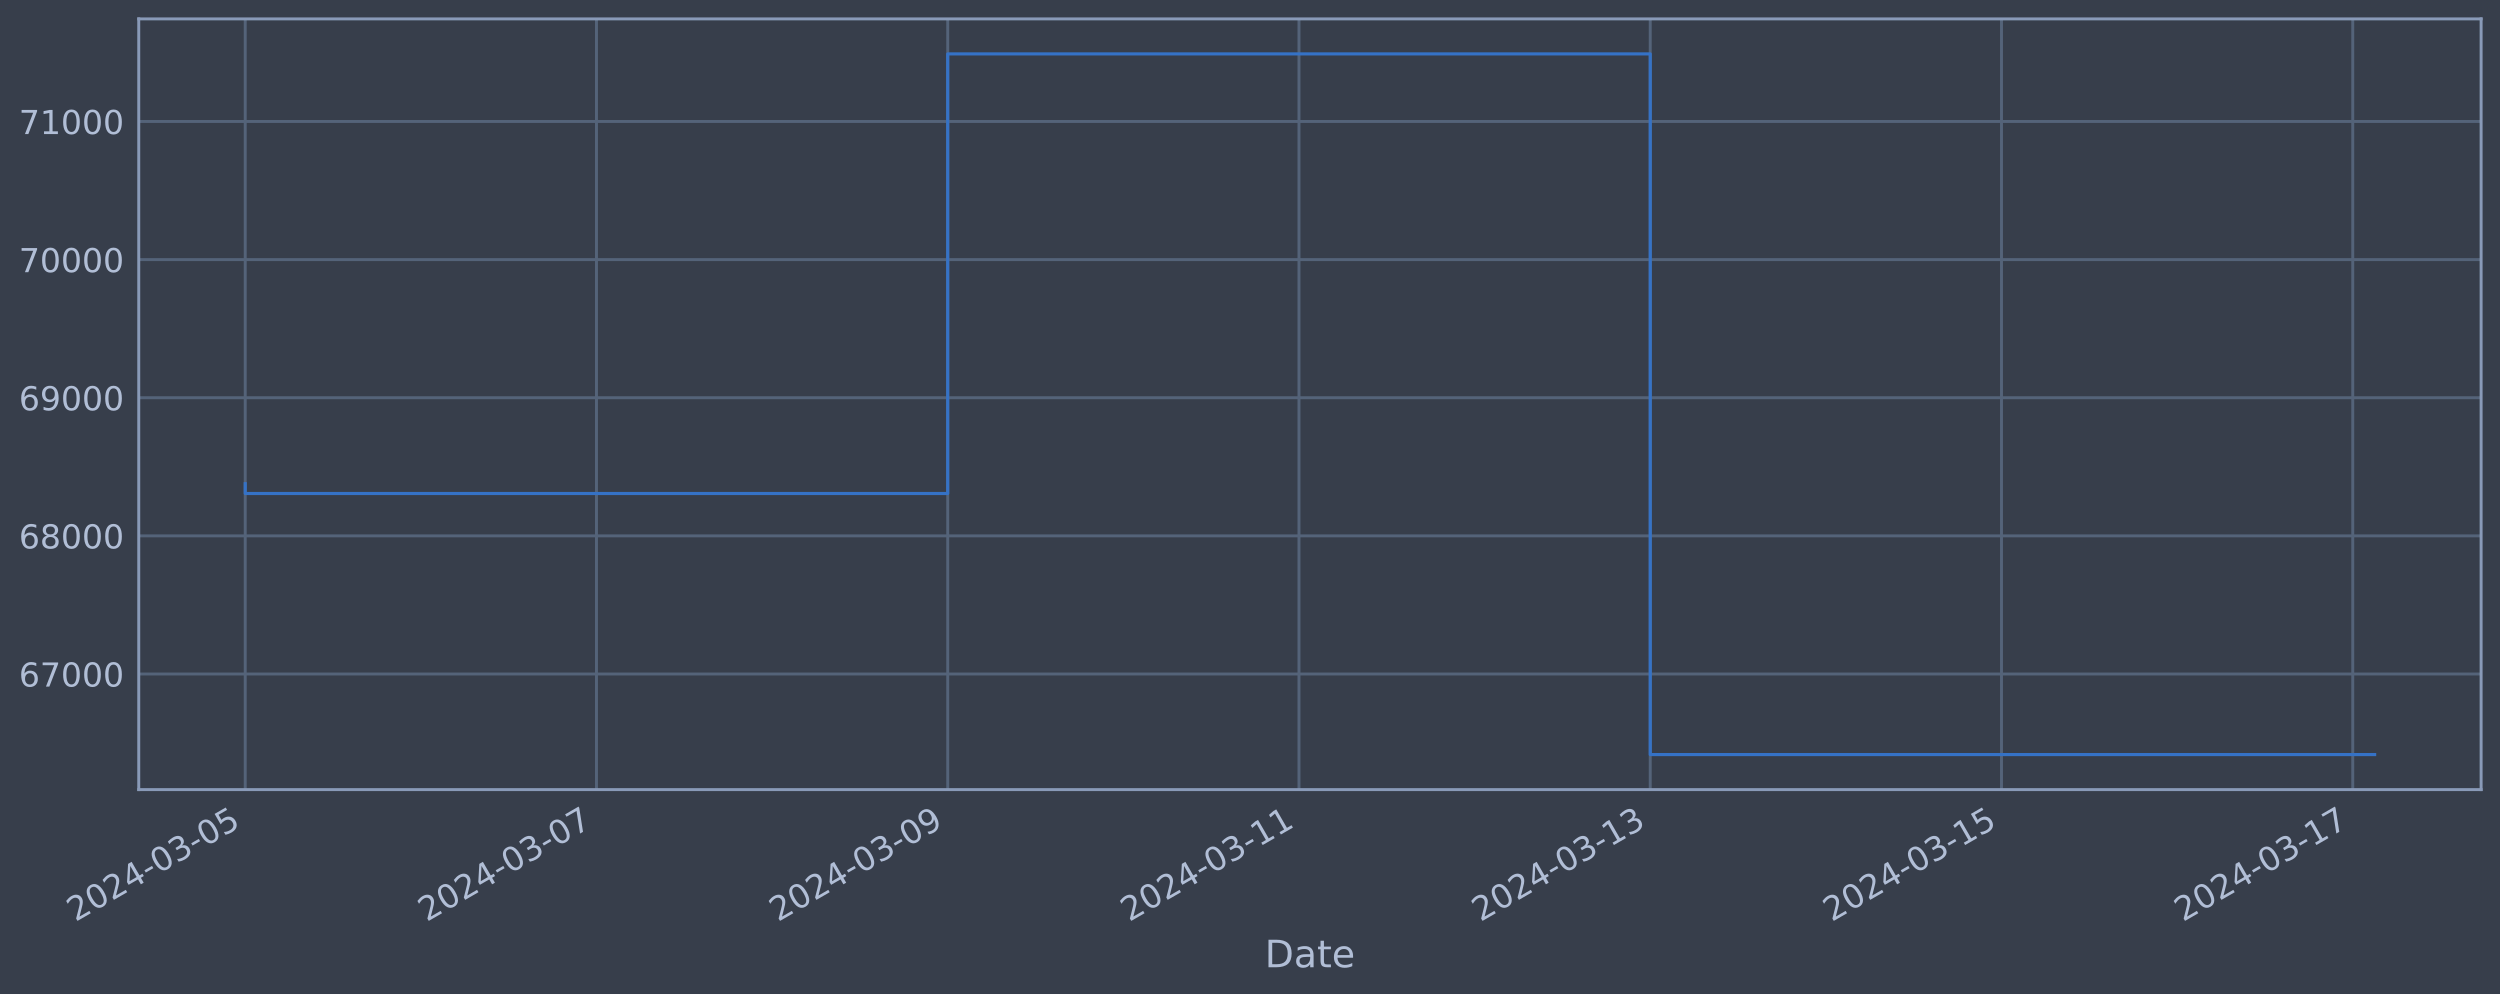
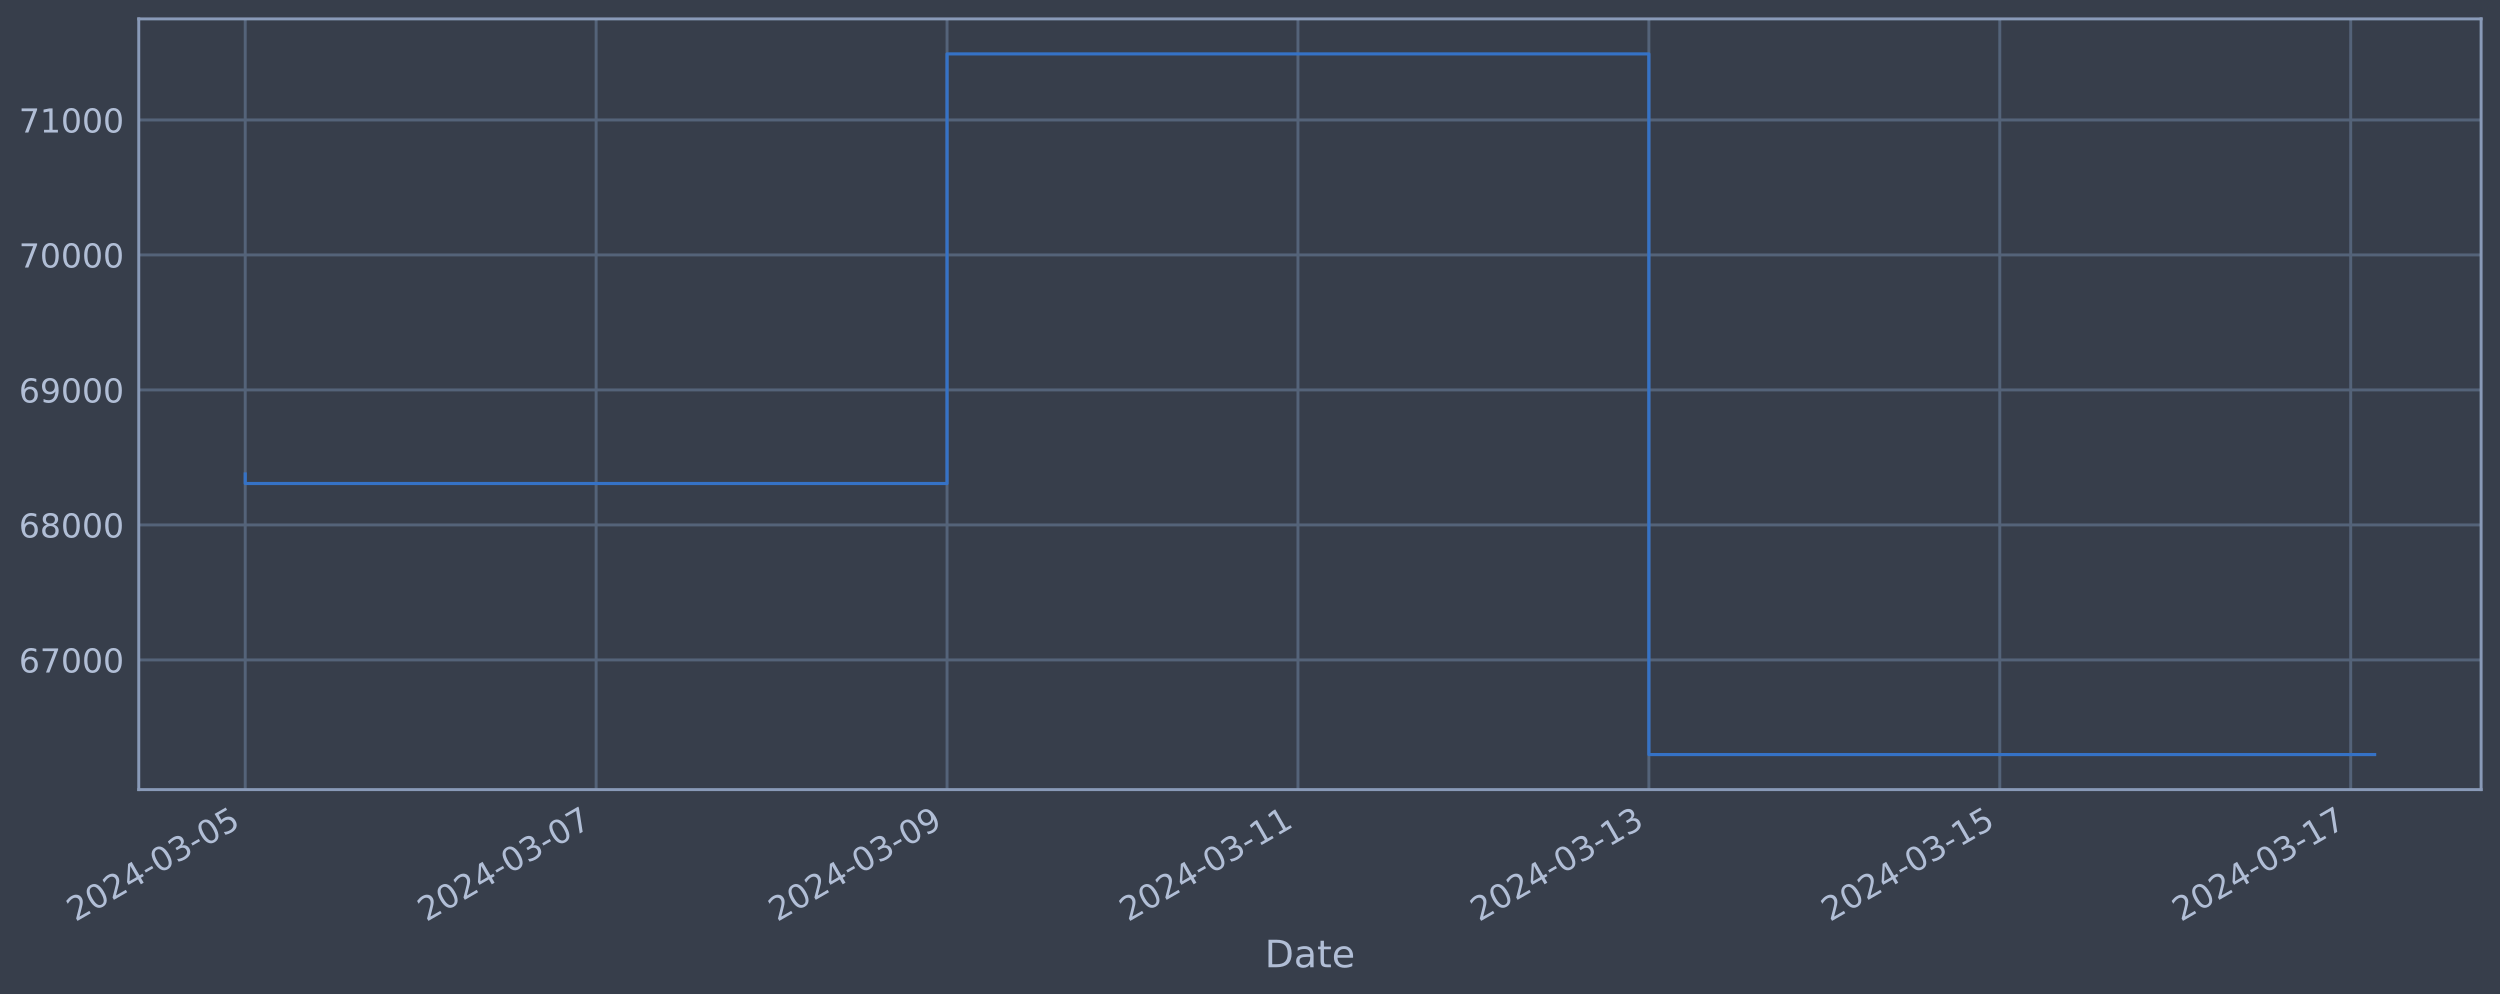
<svg xmlns="http://www.w3.org/2000/svg" xmlns:xlink="http://www.w3.org/1999/xlink" width="952.884pt" height="378.87pt" viewBox="0 0 952.884 378.87" version="1.1">
  <defs>
    <style type="text/css">*{stroke-linejoin: round; stroke-linecap: butt}</style>
  </defs>
  <g id="figure_1">
    <g id="patch_1">
      <path d="M 0 378.87  L 952.884 378.87  L 952.884 0  L 0 0  z " style="fill: #373e4b" />
    </g>
    <g id="axes_1">
      <g id="patch_2">
        <path d="M 52.884 300.96  L 945.684 300.96  L 945.684 7.2  L 52.884 7.2  z " style="fill: #373e4b" />
      </g>
      <g id="matplotlib.axis_1">
        <g id="xtick_1">
          <g id="line2d_1">
-             <path d="M 93.466 300.96  L 93.466 7.2  " clip-path="url(#p08bef841c4)" style="fill: none; stroke: #546379; stroke-width: 1.12; stroke-linecap: square" />
+             <path d="M 93.466 300.96  L 93.466 7.2  " clip-path="url(#pebc35b5e4a)" style="fill: none; stroke: #546379; stroke-width: 1.12; stroke-linecap: square" />
          </g>
          <g id="line2d_2" />
          <g id="text_1">
            <g style="fill: #b1bed6" transform="translate(28.74006 351.4642) rotate(-30) scale(0.126 -0.126)">
              <defs>
                <path id="DejaVuSans-32" d="M 1228 531  L 3431 531  L 3431 0  L 469 0  L 469 531  Q 828 903 1448 1529  Q 2069 2156 2228 2338  Q 2531 2678 2651 2914  Q 2772 3150 2772 3378  Q 2772 3750 2511 3984  Q 2250 4219 1831 4219  Q 1534 4219 1204 4116  Q 875 4013 500 3803  L 500 4441  Q 881 4594 1212 4672  Q 1544 4750 1819 4750  Q 2544 4750 2975 4387  Q 3406 4025 3406 3419  Q 3406 3131 3298 2873  Q 3191 2616 2906 2266  Q 2828 2175 2409 1742  Q 1991 1309 1228 531  z " transform="scale(0.015625)" />
                <path id="DejaVuSans-30" d="M 2034 4250  Q 1547 4250 1301 3770  Q 1056 3291 1056 2328  Q 1056 1369 1301 889  Q 1547 409 2034 409  Q 2525 409 2770 889  Q 3016 1369 3016 2328  Q 3016 3291 2770 3770  Q 2525 4250 2034 4250  z M 2034 4750  Q 2819 4750 3233 4129  Q 3647 3509 3647 2328  Q 3647 1150 3233 529  Q 2819 -91 2034 -91  Q 1250 -91 836 529  Q 422 1150 422 2328  Q 422 3509 836 4129  Q 1250 4750 2034 4750  z " transform="scale(0.015625)" />
                <path id="DejaVuSans-34" d="M 2419 4116  L 825 1625  L 2419 1625  L 2419 4116  z M 2253 4666  L 3047 4666  L 3047 1625  L 3713 1625  L 3713 1100  L 3047 1100  L 3047 0  L 2419 0  L 2419 1100  L 313 1100  L 313 1709  L 2253 4666  z " transform="scale(0.015625)" />
                <path id="DejaVuSans-2d" d="M 313 2009  L 1997 2009  L 1997 1497  L 313 1497  L 313 2009  z " transform="scale(0.015625)" />
                <path id="DejaVuSans-33" d="M 2597 2516  Q 3050 2419 3304 2112  Q 3559 1806 3559 1356  Q 3559 666 3084 287  Q 2609 -91 1734 -91  Q 1441 -91 1130 -33  Q 819 25 488 141  L 488 750  Q 750 597 1062 519  Q 1375 441 1716 441  Q 2309 441 2620 675  Q 2931 909 2931 1356  Q 2931 1769 2642 2001  Q 2353 2234 1838 2234  L 1294 2234  L 1294 2753  L 1863 2753  Q 2328 2753 2575 2939  Q 2822 3125 2822 3475  Q 2822 3834 2567 4026  Q 2313 4219 1838 4219  Q 1578 4219 1281 4162  Q 984 4106 628 3988  L 628 4550  Q 988 4650 1302 4700  Q 1616 4750 1894 4750  Q 2613 4750 3031 4423  Q 3450 4097 3450 3541  Q 3450 3153 3228 2886  Q 3006 2619 2597 2516  z " transform="scale(0.015625)" />
                <path id="DejaVuSans-35" d="M 691 4666  L 3169 4666  L 3169 4134  L 1269 4134  L 1269 2991  Q 1406 3038 1543 3061  Q 1681 3084 1819 3084  Q 2600 3084 3056 2656  Q 3513 2228 3513 1497  Q 3513 744 3044 326  Q 2575 -91 1722 -91  Q 1428 -91 1123 -41  Q 819 9 494 109  L 494 744  Q 775 591 1075 516  Q 1375 441 1709 441  Q 2250 441 2565 725  Q 2881 1009 2881 1497  Q 2881 1984 2565 2268  Q 2250 2553 1709 2553  Q 1456 2553 1204 2497  Q 953 2441 691 2322  L 691 4666  z " transform="scale(0.015625)" />
              </defs>
              <use xlink:href="#DejaVuSans-32" />
              <use xlink:href="#DejaVuSans-30" x="63.623" />
              <use xlink:href="#DejaVuSans-32" x="127.246" />
              <use xlink:href="#DejaVuSans-34" x="190.869" />
              <use xlink:href="#DejaVuSans-2d" x="254.492" />
              <use xlink:href="#DejaVuSans-30" x="290.576" />
              <use xlink:href="#DejaVuSans-33" x="354.199" />
              <use xlink:href="#DejaVuSans-2d" x="417.822" />
              <use xlink:href="#DejaVuSans-30" x="453.906" />
              <use xlink:href="#DejaVuSans-35" x="517.529" />
            </g>
          </g>
        </g>
        <g id="xtick_2">
          <g id="line2d_3">
-             <path d="M 227.348 300.96  L 227.348 7.2  " clip-path="url(#p08bef841c4)" style="fill: none; stroke: #546379; stroke-width: 1.12; stroke-linecap: square" />
+             <path d="M 227.217 300.96  L 227.217 7.2  " clip-path="url(#pebc35b5e4a)" style="fill: none; stroke: #546379; stroke-width: 1.12; stroke-linecap: square" />
          </g>
          <g id="line2d_4" />
          <g id="text_2">
-             <g style="fill: #b1bed6" transform="translate(162.6222 351.4642) rotate(-30) scale(0.126 -0.126)">
+             <g style="fill: #b1bed6" transform="translate(162.492 351.4642) rotate(-30) scale(0.126 -0.126)">
              <defs>
                <path id="DejaVuSans-37" d="M 525 4666  L 3525 4666  L 3525 4397  L 1831 0  L 1172 0  L 2766 4134  L 525 4134  L 525 4666  z " transform="scale(0.015625)" />
              </defs>
              <use xlink:href="#DejaVuSans-32" />
              <use xlink:href="#DejaVuSans-30" x="63.623" />
              <use xlink:href="#DejaVuSans-32" x="127.246" />
              <use xlink:href="#DejaVuSans-34" x="190.869" />
              <use xlink:href="#DejaVuSans-2d" x="254.492" />
              <use xlink:href="#DejaVuSans-30" x="290.576" />
              <use xlink:href="#DejaVuSans-33" x="354.199" />
              <use xlink:href="#DejaVuSans-2d" x="417.822" />
              <use xlink:href="#DejaVuSans-30" x="453.906" />
              <use xlink:href="#DejaVuSans-37" x="517.529" />
            </g>
          </g>
        </g>
        <g id="xtick_3">
          <g id="line2d_5">
-             <path d="M 361.23 300.96  L 361.23 7.2  " clip-path="url(#p08bef841c4)" style="fill: none; stroke: #546379; stroke-width: 1.12; stroke-linecap: square" />
+             <path d="M 360.969 300.96  L 360.969 7.2  " clip-path="url(#pebc35b5e4a)" style="fill: none; stroke: #546379; stroke-width: 1.12; stroke-linecap: square" />
          </g>
          <g id="line2d_6" />
          <g id="text_3">
-             <g style="fill: #b1bed6" transform="translate(296.5043 351.4642) rotate(-30) scale(0.126 -0.126)">
+             <g style="fill: #b1bed6" transform="translate(296.2438 351.4642) rotate(-30) scale(0.126 -0.126)">
              <defs>
                <path id="DejaVuSans-39" d="M 703 97  L 703 672  Q 941 559 1184 500  Q 1428 441 1663 441  Q 2288 441 2617 861  Q 2947 1281 2994 2138  Q 2813 1869 2534 1725  Q 2256 1581 1919 1581  Q 1219 1581 811 2004  Q 403 2428 403 3163  Q 403 3881 828 4315  Q 1253 4750 1959 4750  Q 2769 4750 3195 4129  Q 3622 3509 3622 2328  Q 3622 1225 3098 567  Q 2575 -91 1691 -91  Q 1453 -91 1209 -44  Q 966 3 703 97  z M 1959 2075  Q 2384 2075 2632 2365  Q 2881 2656 2881 3163  Q 2881 3666 2632 3958  Q 2384 4250 1959 4250  Q 1534 4250 1286 3958  Q 1038 3666 1038 3163  Q 1038 2656 1286 2365  Q 1534 2075 1959 2075  z " transform="scale(0.015625)" />
              </defs>
              <use xlink:href="#DejaVuSans-32" />
              <use xlink:href="#DejaVuSans-30" x="63.623" />
              <use xlink:href="#DejaVuSans-32" x="127.246" />
              <use xlink:href="#DejaVuSans-34" x="190.869" />
              <use xlink:href="#DejaVuSans-2d" x="254.492" />
              <use xlink:href="#DejaVuSans-30" x="290.576" />
              <use xlink:href="#DejaVuSans-33" x="354.199" />
              <use xlink:href="#DejaVuSans-2d" x="417.822" />
              <use xlink:href="#DejaVuSans-30" x="453.906" />
              <use xlink:href="#DejaVuSans-39" x="517.529" />
            </g>
          </g>
        </g>
        <g id="xtick_4">
          <g id="line2d_7">
-             <path d="M 495.112 300.96  L 495.112 7.2  " clip-path="url(#p08bef841c4)" style="fill: none; stroke: #546379; stroke-width: 1.12; stroke-linecap: square" />
+             <path d="M 494.721 300.96  L 494.721 7.2  " clip-path="url(#pebc35b5e4a)" style="fill: none; stroke: #546379; stroke-width: 1.12; stroke-linecap: square" />
          </g>
          <g id="line2d_8" />
          <g id="text_4">
-             <g style="fill: #b1bed6" transform="translate(430.3864 351.4642) rotate(-30) scale(0.126 -0.126)">
+             <g style="fill: #b1bed6" transform="translate(429.9957 351.4642) rotate(-30) scale(0.126 -0.126)">
              <defs>
                <path id="DejaVuSans-31" d="M 794 531  L 1825 531  L 1825 4091  L 703 3866  L 703 4441  L 1819 4666  L 2450 4666  L 2450 531  L 3481 531  L 3481 0  L 794 0  L 794 531  z " transform="scale(0.015625)" />
              </defs>
              <use xlink:href="#DejaVuSans-32" />
              <use xlink:href="#DejaVuSans-30" x="63.623" />
              <use xlink:href="#DejaVuSans-32" x="127.246" />
              <use xlink:href="#DejaVuSans-34" x="190.869" />
              <use xlink:href="#DejaVuSans-2d" x="254.492" />
              <use xlink:href="#DejaVuSans-30" x="290.576" />
              <use xlink:href="#DejaVuSans-33" x="354.199" />
              <use xlink:href="#DejaVuSans-2d" x="417.822" />
              <use xlink:href="#DejaVuSans-31" x="453.906" />
              <use xlink:href="#DejaVuSans-31" x="517.529" />
            </g>
          </g>
        </g>
        <g id="xtick_5">
          <g id="line2d_9">
-             <path d="M 628.994 300.96  L 628.994 7.2  " clip-path="url(#p08bef841c4)" style="fill: none; stroke: #546379; stroke-width: 1.12; stroke-linecap: square" />
+             <path d="M 628.473 300.96  L 628.473 7.2  " clip-path="url(#pebc35b5e4a)" style="fill: none; stroke: #546379; stroke-width: 1.12; stroke-linecap: square" />
          </g>
          <g id="line2d_10" />
          <g id="text_5">
-             <g style="fill: #b1bed6" transform="translate(564.2686 351.4642) rotate(-30) scale(0.126 -0.126)">
+             <g style="fill: #b1bed6" transform="translate(563.7476 351.4642) rotate(-30) scale(0.126 -0.126)">
              <use xlink:href="#DejaVuSans-32" />
              <use xlink:href="#DejaVuSans-30" x="63.623" />
              <use xlink:href="#DejaVuSans-32" x="127.246" />
              <use xlink:href="#DejaVuSans-34" x="190.869" />
              <use xlink:href="#DejaVuSans-2d" x="254.492" />
              <use xlink:href="#DejaVuSans-30" x="290.576" />
              <use xlink:href="#DejaVuSans-33" x="354.199" />
              <use xlink:href="#DejaVuSans-2d" x="417.822" />
              <use xlink:href="#DejaVuSans-31" x="453.906" />
              <use xlink:href="#DejaVuSans-33" x="517.529" />
            </g>
          </g>
        </g>
        <g id="xtick_6">
          <g id="line2d_11">
-             <path d="M 762.876 300.96  L 762.876 7.2  " clip-path="url(#p08bef841c4)" style="fill: none; stroke: #546379; stroke-width: 1.12; stroke-linecap: square" />
+             <path d="M 762.225 300.96  L 762.225 7.2  " clip-path="url(#pebc35b5e4a)" style="fill: none; stroke: #546379; stroke-width: 1.12; stroke-linecap: square" />
          </g>
          <g id="line2d_12" />
          <g id="text_6">
-             <g style="fill: #b1bed6" transform="translate(698.1507 351.4642) rotate(-30) scale(0.126 -0.126)">
+             <g style="fill: #b1bed6" transform="translate(697.4995 351.4642) rotate(-30) scale(0.126 -0.126)">
              <use xlink:href="#DejaVuSans-32" />
              <use xlink:href="#DejaVuSans-30" x="63.623" />
              <use xlink:href="#DejaVuSans-32" x="127.246" />
              <use xlink:href="#DejaVuSans-34" x="190.869" />
              <use xlink:href="#DejaVuSans-2d" x="254.492" />
              <use xlink:href="#DejaVuSans-30" x="290.576" />
              <use xlink:href="#DejaVuSans-33" x="354.199" />
              <use xlink:href="#DejaVuSans-2d" x="417.822" />
              <use xlink:href="#DejaVuSans-31" x="453.906" />
              <use xlink:href="#DejaVuSans-35" x="517.529" />
            </g>
          </g>
        </g>
        <g id="xtick_7">
          <g id="line2d_13">
-             <path d="M 896.758 300.96  L 896.758 7.2  " clip-path="url(#p08bef841c4)" style="fill: none; stroke: #546379; stroke-width: 1.12; stroke-linecap: square" />
+             <path d="M 895.977 300.96  L 895.977 7.2  " clip-path="url(#pebc35b5e4a)" style="fill: none; stroke: #546379; stroke-width: 1.12; stroke-linecap: square" />
          </g>
          <g id="line2d_14" />
          <g id="text_7">
-             <g style="fill: #b1bed6" transform="translate(832.0328 351.4642) rotate(-30) scale(0.126 -0.126)">
+             <g style="fill: #b1bed6" transform="translate(831.2514 351.4642) rotate(-30) scale(0.126 -0.126)">
              <use xlink:href="#DejaVuSans-32" />
              <use xlink:href="#DejaVuSans-30" x="63.623" />
              <use xlink:href="#DejaVuSans-32" x="127.246" />
              <use xlink:href="#DejaVuSans-34" x="190.869" />
              <use xlink:href="#DejaVuSans-2d" x="254.492" />
              <use xlink:href="#DejaVuSans-30" x="290.576" />
              <use xlink:href="#DejaVuSans-33" x="354.199" />
              <use xlink:href="#DejaVuSans-2d" x="417.822" />
              <use xlink:href="#DejaVuSans-31" x="453.906" />
              <use xlink:href="#DejaVuSans-37" x="517.529" />
            </g>
          </g>
        </g>
        <g id="text_8">
          <g style="fill: #b1bed6" transform="translate(482.0746 368.6753) scale(0.144 -0.144)">
            <defs>
              <path id="DejaVuSans-44" d="M 1259 4147  L 1259 519  L 2022 519  Q 2988 519 3436 956  Q 3884 1394 3884 2338  Q 3884 3275 3436 3711  Q 2988 4147 2022 4147  L 1259 4147  z M 628 4666  L 1925 4666  Q 3281 4666 3915 4102  Q 4550 3538 4550 2338  Q 4550 1131 3912 565  Q 3275 0 1925 0  L 628 0  L 628 4666  z " transform="scale(0.015625)" />
              <path id="DejaVuSans-61" d="M 2194 1759  Q 1497 1759 1228 1600  Q 959 1441 959 1056  Q 959 750 1161 570  Q 1363 391 1709 391  Q 2188 391 2477 730  Q 2766 1069 2766 1631  L 2766 1759  L 2194 1759  z M 3341 1997  L 3341 0  L 2766 0  L 2766 531  Q 2569 213 2275 61  Q 1981 -91 1556 -91  Q 1019 -91 701 211  Q 384 513 384 1019  Q 384 1609 779 1909  Q 1175 2209 1959 2209  L 2766 2209  L 2766 2266  Q 2766 2663 2505 2880  Q 2244 3097 1772 3097  Q 1472 3097 1187 3025  Q 903 2953 641 2809  L 641 3341  Q 956 3463 1253 3523  Q 1550 3584 1831 3584  Q 2591 3584 2966 3190  Q 3341 2797 3341 1997  z " transform="scale(0.015625)" />
              <path id="DejaVuSans-74" d="M 1172 4494  L 1172 3500  L 2356 3500  L 2356 3053  L 1172 3053  L 1172 1153  Q 1172 725 1289 603  Q 1406 481 1766 481  L 2356 481  L 2356 0  L 1766 0  Q 1100 0 847 248  Q 594 497 594 1153  L 594 3053  L 172 3053  L 172 3500  L 594 3500  L 594 4494  L 1172 4494  z " transform="scale(0.015625)" />
              <path id="DejaVuSans-65" d="M 3597 1894  L 3597 1613  L 953 1613  Q 991 1019 1311 708  Q 1631 397 2203 397  Q 2534 397 2845 478  Q 3156 559 3463 722  L 3463 178  Q 3153 47 2828 -22  Q 2503 -91 2169 -91  Q 1331 -91 842 396  Q 353 884 353 1716  Q 353 2575 817 3079  Q 1281 3584 2069 3584  Q 2775 3584 3186 3129  Q 3597 2675 3597 1894  z M 3022 2063  Q 3016 2534 2758 2815  Q 2500 3097 2075 3097  Q 1594 3097 1305 2825  Q 1016 2553 972 2059  L 3022 2063  z " transform="scale(0.015625)" />
            </defs>
            <use xlink:href="#DejaVuSans-44" />
            <use xlink:href="#DejaVuSans-61" x="77.002" />
            <use xlink:href="#DejaVuSans-74" x="138.281" />
            <use xlink:href="#DejaVuSans-65" x="177.49" />
          </g>
        </g>
      </g>
      <g id="matplotlib.axis_2">
        <g id="ytick_1">
          <g id="line2d_15">
-             <path d="M 52.884 256.901  L 945.684 256.901  " clip-path="url(#p08bef841c4)" style="fill: none; stroke: #546379; stroke-width: 1.12; stroke-linecap: square" />
+             <path d="M 52.884 251.542  L 945.684 251.542  " clip-path="url(#pebc35b5e4a)" style="fill: none; stroke: #546379; stroke-width: 1.12; stroke-linecap: square" />
          </g>
          <g id="line2d_16" />
          <g id="text_9">
-             <g style="fill: #b1bed6" transform="translate(7.2 261.6884) scale(0.126 -0.126)">
+             <g style="fill: #b1bed6" transform="translate(7.2 256.329) scale(0.126 -0.126)">
              <defs>
                <path id="DejaVuSans-36" d="M 2113 2584  Q 1688 2584 1439 2293  Q 1191 2003 1191 1497  Q 1191 994 1439 701  Q 1688 409 2113 409  Q 2538 409 2786 701  Q 3034 994 3034 1497  Q 3034 2003 2786 2293  Q 2538 2584 2113 2584  z M 3366 4563  L 3366 3988  Q 3128 4100 2886 4159  Q 2644 4219 2406 4219  Q 1781 4219 1451 3797  Q 1122 3375 1075 2522  Q 1259 2794 1537 2939  Q 1816 3084 2150 3084  Q 2853 3084 3261 2657  Q 3669 2231 3669 1497  Q 3669 778 3244 343  Q 2819 -91 2113 -91  Q 1303 -91 875 529  Q 447 1150 447 2328  Q 447 3434 972 4092  Q 1497 4750 2381 4750  Q 2619 4750 2861 4703  Q 3103 4656 3366 4563  z " transform="scale(0.015625)" />
              </defs>
              <use xlink:href="#DejaVuSans-36" />
              <use xlink:href="#DejaVuSans-37" x="63.623" />
              <use xlink:href="#DejaVuSans-30" x="127.246" />
              <use xlink:href="#DejaVuSans-30" x="190.869" />
              <use xlink:href="#DejaVuSans-30" x="254.492" />
            </g>
          </g>
        </g>
        <g id="ytick_2">
          <g id="line2d_17">
-             <path d="M 52.884 204.253  L 945.684 204.253  " clip-path="url(#p08bef841c4)" style="fill: none; stroke: #546379; stroke-width: 1.12; stroke-linecap: square" />
+             <path d="M 52.884 200.088  L 945.684 200.088  " clip-path="url(#pebc35b5e4a)" style="fill: none; stroke: #546379; stroke-width: 1.12; stroke-linecap: square" />
          </g>
          <g id="line2d_18" />
          <g id="text_10">
-             <g style="fill: #b1bed6" transform="translate(7.2 209.0403) scale(0.126 -0.126)">
+             <g style="fill: #b1bed6" transform="translate(7.2 204.8748) scale(0.126 -0.126)">
              <defs>
                <path id="DejaVuSans-38" d="M 2034 2216  Q 1584 2216 1326 1975  Q 1069 1734 1069 1313  Q 1069 891 1326 650  Q 1584 409 2034 409  Q 2484 409 2743 651  Q 3003 894 3003 1313  Q 3003 1734 2745 1975  Q 2488 2216 2034 2216  z M 1403 2484  Q 997 2584 770 2862  Q 544 3141 544 3541  Q 544 4100 942 4425  Q 1341 4750 2034 4750  Q 2731 4750 3128 4425  Q 3525 4100 3525 3541  Q 3525 3141 3298 2862  Q 3072 2584 2669 2484  Q 3125 2378 3379 2068  Q 3634 1759 3634 1313  Q 3634 634 3220 271  Q 2806 -91 2034 -91  Q 1263 -91 848 271  Q 434 634 434 1313  Q 434 1759 690 2068  Q 947 2378 1403 2484  z M 1172 3481  Q 1172 3119 1398 2916  Q 1625 2713 2034 2713  Q 2441 2713 2670 2916  Q 2900 3119 2900 3481  Q 2900 3844 2670 4047  Q 2441 4250 2034 4250  Q 1625 4250 1398 4047  Q 1172 3844 1172 3481  z " transform="scale(0.015625)" />
              </defs>
              <use xlink:href="#DejaVuSans-36" />
              <use xlink:href="#DejaVuSans-38" x="63.623" />
              <use xlink:href="#DejaVuSans-30" x="127.246" />
              <use xlink:href="#DejaVuSans-30" x="190.869" />
              <use xlink:href="#DejaVuSans-30" x="254.492" />
            </g>
          </g>
        </g>
        <g id="ytick_3">
          <g id="line2d_19">
-             <path d="M 52.884 151.605  L 945.684 151.605  " clip-path="url(#p08bef841c4)" style="fill: none; stroke: #546379; stroke-width: 1.12; stroke-linecap: square" />
+             <path d="M 52.884 148.634  L 945.684 148.634  " clip-path="url(#pebc35b5e4a)" style="fill: none; stroke: #546379; stroke-width: 1.12; stroke-linecap: square" />
          </g>
          <g id="line2d_20" />
          <g id="text_11">
-             <g style="fill: #b1bed6" transform="translate(7.2 156.3923) scale(0.126 -0.126)">
+             <g style="fill: #b1bed6" transform="translate(7.2 153.4206) scale(0.126 -0.126)">
              <use xlink:href="#DejaVuSans-36" />
              <use xlink:href="#DejaVuSans-39" x="63.623" />
              <use xlink:href="#DejaVuSans-30" x="127.246" />
              <use xlink:href="#DejaVuSans-30" x="190.869" />
              <use xlink:href="#DejaVuSans-30" x="254.492" />
            </g>
          </g>
        </g>
        <g id="ytick_4">
          <g id="line2d_21">
-             <path d="M 52.884 98.957  L 945.684 98.957  " clip-path="url(#p08bef841c4)" style="fill: none; stroke: #546379; stroke-width: 1.12; stroke-linecap: square" />
+             <path d="M 52.884 97.179  L 945.684 97.179  " clip-path="url(#pebc35b5e4a)" style="fill: none; stroke: #546379; stroke-width: 1.12; stroke-linecap: square" />
          </g>
          <g id="line2d_22" />
          <g id="text_12">
-             <g style="fill: #b1bed6" transform="translate(7.2 103.7443) scale(0.126 -0.126)">
+             <g style="fill: #b1bed6" transform="translate(7.2 101.9664) scale(0.126 -0.126)">
              <use xlink:href="#DejaVuSans-37" />
              <use xlink:href="#DejaVuSans-30" x="63.623" />
              <use xlink:href="#DejaVuSans-30" x="127.246" />
              <use xlink:href="#DejaVuSans-30" x="190.869" />
              <use xlink:href="#DejaVuSans-30" x="254.492" />
            </g>
          </g>
        </g>
        <g id="ytick_5">
          <g id="line2d_23">
-             <path d="M 52.884 46.309  L 945.684 46.309  " clip-path="url(#p08bef841c4)" style="fill: none; stroke: #546379; stroke-width: 1.12; stroke-linecap: square" />
+             <path d="M 52.884 45.725  L 945.684 45.725  " clip-path="url(#pebc35b5e4a)" style="fill: none; stroke: #546379; stroke-width: 1.12; stroke-linecap: square" />
          </g>
          <g id="line2d_24" />
          <g id="text_13">
-             <g style="fill: #b1bed6" transform="translate(7.2 51.09622) scale(0.126 -0.126)">
+             <g style="fill: #b1bed6" transform="translate(7.2 50.51217) scale(0.126 -0.126)">
              <use xlink:href="#DejaVuSans-37" />
              <use xlink:href="#DejaVuSans-31" x="63.623" />
              <use xlink:href="#DejaVuSans-30" x="127.246" />
              <use xlink:href="#DejaVuSans-30" x="190.869" />
              <use xlink:href="#DejaVuSans-30" x="254.492" />
            </g>
          </g>
        </g>
      </g>
      <g id="line2d_25">
-         <path d="M 93.466 184.37  L 93.466 188.096  L 361.23 188.096  L 361.23 20.553  L 628.994 20.553  L 628.994 287.607  L 905.102 287.607  " clip-path="url(#p08bef841c4)" style="fill: none; stroke: #3572c6; stroke-width: 1.2; stroke-linecap: square" />
+         <path d="M 93.466 180.655  L 93.466 184.296  L 360.969 184.296  L 360.969 20.553  L 628.473 20.553  L 628.473 287.607  L 905.102 287.607  " clip-path="url(#pebc35b5e4a)" style="fill: none; stroke: #3572c6; stroke-width: 1.2; stroke-linecap: square" />
      </g>
      <g id="patch_3">
        <path d="M 52.884 300.96  L 52.884 7.2  " style="fill: none; stroke: #899ab8; stroke-width: 1.12; stroke-linejoin: miter; stroke-linecap: square" />
      </g>
      <g id="patch_4">
        <path d="M 945.684 300.96  L 945.684 7.2  " style="fill: none; stroke: #899ab8; stroke-width: 1.12; stroke-linejoin: miter; stroke-linecap: square" />
      </g>
      <g id="patch_5">
        <path d="M 52.884 300.96  L 945.684 300.96  " style="fill: none; stroke: #899ab8; stroke-width: 1.12; stroke-linejoin: miter; stroke-linecap: square" />
      </g>
      <g id="patch_6">
        <path d="M 52.884 7.2  L 945.684 7.2  " style="fill: none; stroke: #899ab8; stroke-width: 1.12; stroke-linejoin: miter; stroke-linecap: square" />
      </g>
    </g>
  </g>
  <defs>
-     <clipPath id="p08bef841c4">
+     <clipPath id="pebc35b5e4a">
      <rect x="52.884" y="7.2" width="892.8" height="293.76" />
    </clipPath>
  </defs>
</svg>
